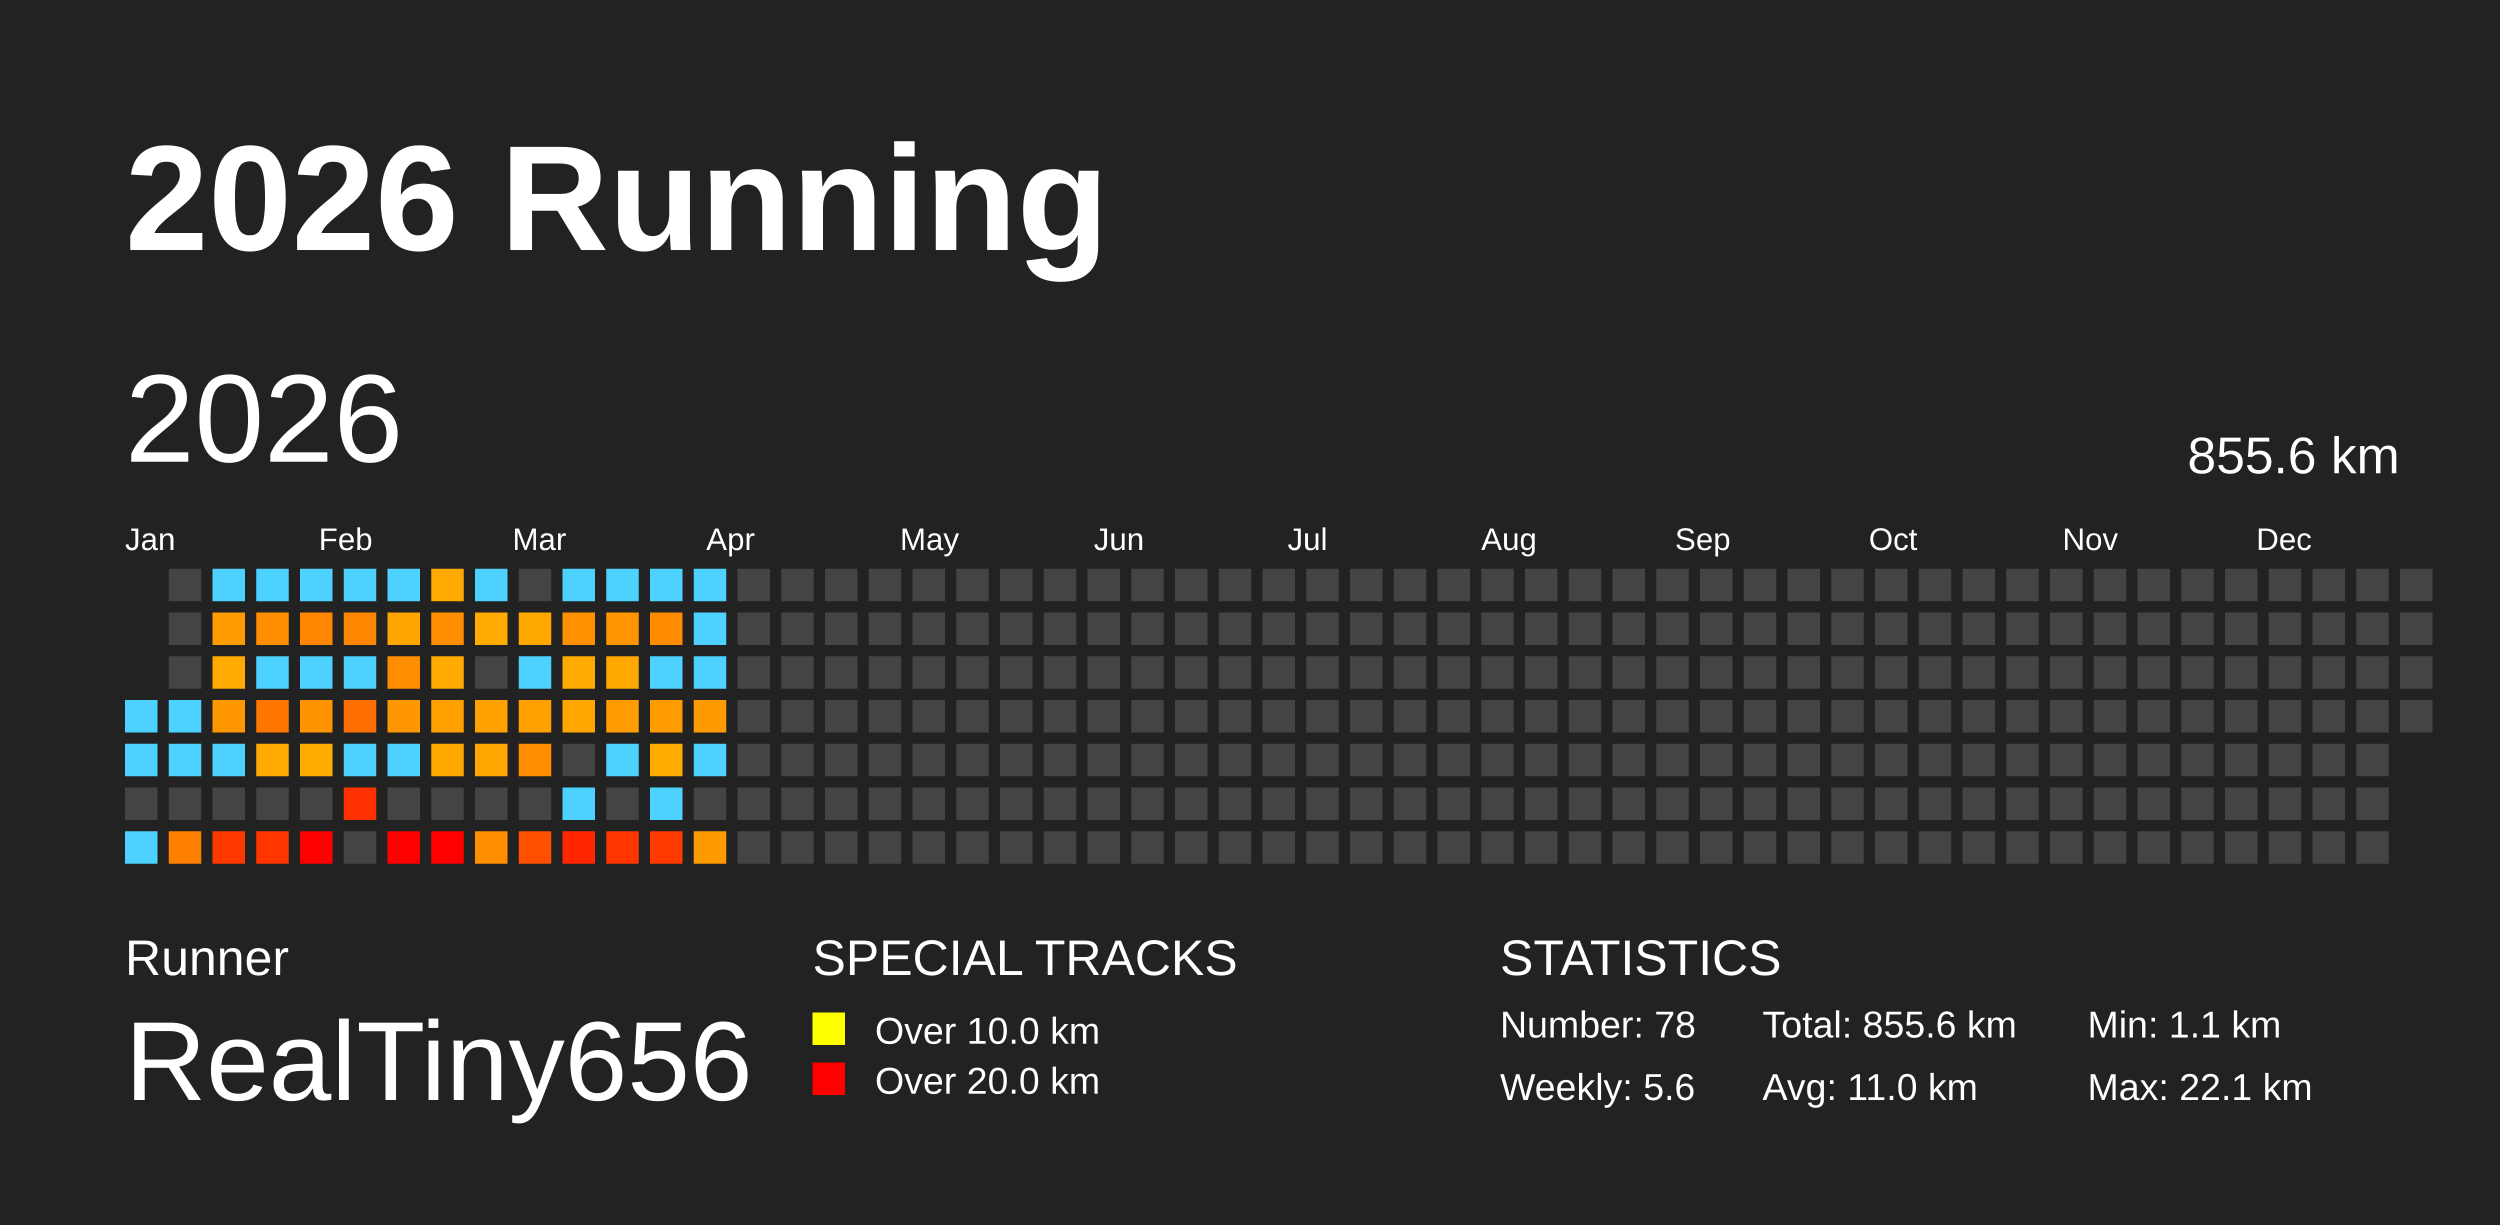
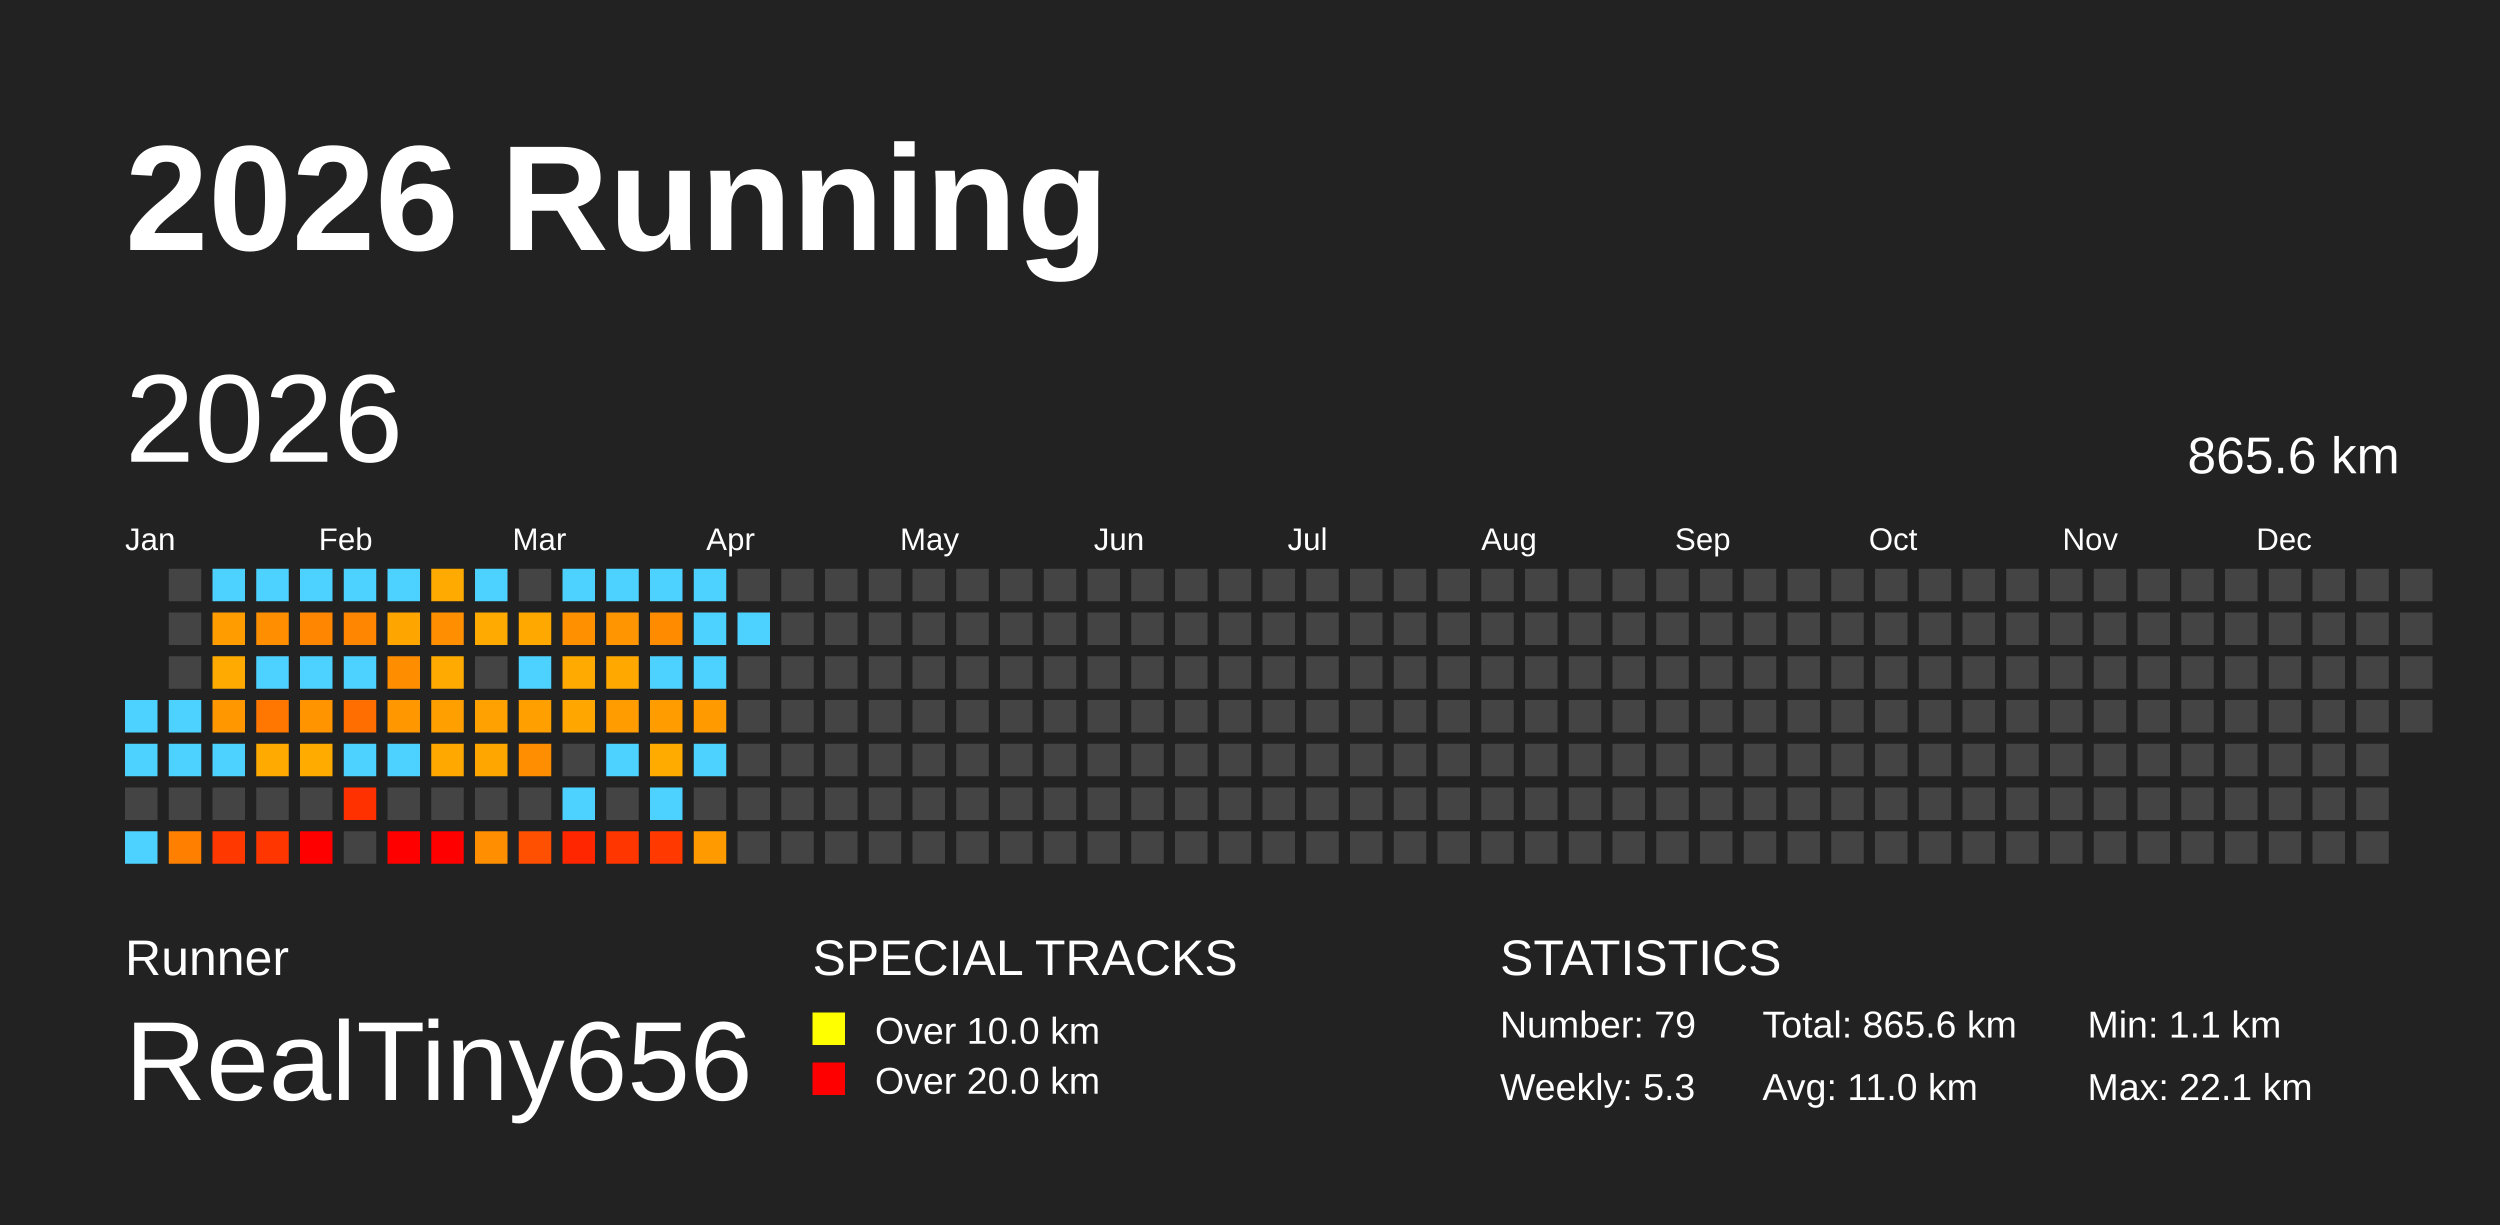
<svg xmlns="http://www.w3.org/2000/svg" baseProfile="full" height="98mm" version="1.1" viewBox="0,0,200,98" width="200mm">
  <defs />
  <rect fill="#222222" height="98" width="200" x="0" y="0" />
  <text fill="#FFFFFF" style="font-size:12px; font-family:Arial; font-weight:bold;" x="10" y="20">2026 Running</text>
  <text fill="#FFFFFF" style="font-size:4px; font-family:Arial" x="10" y="78">Runner</text>
  <text fill="#FFFFFF" style="font-size:9px; font-family:Arial" x="10" y="88">RealTiny656</text>
  <text fill="#FFFFFF" style="font-size:4px; font-family:Arial" x="65" y="78">SPECIAL TRACKS</text>
  <rect fill="yellow" height="2.6" width="2.6" x="65" y="81" />
  <text fill="#FFFFFF" style="font-size:3px; font-family:Arial" x="70" y="83.5">Over 10.0 km</text>
  <rect fill="red" height="2.6" width="2.6" x="65" y="85" />
  <text fill="#FFFFFF" style="font-size:3px; font-family:Arial" x="70" y="87.5">Over 20.0 km</text>
  <text fill="#FFFFFF" style="font-size:4px; font-family:Arial" x="120" y="78">STATISTICS</text>
-   <text fill="#FFFFFF" style="font-size:3px; font-family:Arial" x="120" y="83">Number: 78</text>
-   <text fill="#FFFFFF" style="font-size:3px; font-family:Arial" x="120" y="88">Weekly: 5.6</text>
-   <text fill="#FFFFFF" style="font-size:3px; font-family:Arial" x="141" y="83">Total: 855.6 km</text>
+   <text fill="#FFFFFF" style="font-size:3px; font-family:Arial" x="120" y="83">Number: 79</text>
+   <text fill="#FFFFFF" style="font-size:3px; font-family:Arial" x="120" y="88">Weekly: 5.3</text>
+   <text fill="#FFFFFF" style="font-size:3px; font-family:Arial" x="141" y="83">Total: 865.6 km</text>
  <text fill="#FFFFFF" style="font-size:3px; font-family:Arial" x="141" y="88">Avg: 11.0 km</text>
  <text fill="#FFFFFF" style="font-size:3px; font-family:Arial" x="167" y="83">Min: 1.1 km</text>
  <text fill="#FFFFFF" style="font-size:3px; font-family:Arial" x="167" y="88">Max: 22.1 km</text>
  <text dominant-baseline="hanging" fill="#FFFFFF" style="font-size:10.0px; font-family:Arial;" x="10" y="30">2026</text>
-   <text dominant-baseline="hanging" fill="#FFFFFF" style="font-size:4.125px; font-family:Arial;" x="175" y="35">855.6 km</text>
+   <text dominant-baseline="hanging" fill="#FFFFFF" style="font-size:4.125px; font-family:Arial;" x="175" y="35">865.6 km</text>
  <text fill="#FFFFFF" style="font-size:2.5px; font-family:Arial" x="10.0" y="44">Jan</text>
  <text fill="#FFFFFF" style="font-size:2.5px; font-family:Arial" x="25.5" y="44">Feb</text>
  <text fill="#FFFFFF" style="font-size:2.5px; font-family:Arial" x="41.0" y="44">Mar</text>
  <text fill="#FFFFFF" style="font-size:2.5px; font-family:Arial" x="56.5" y="44">Apr</text>
  <text fill="#FFFFFF" style="font-size:2.5px; font-family:Arial" x="72.0" y="44">May</text>
  <text fill="#FFFFFF" style="font-size:2.5px; font-family:Arial" x="87.5" y="44">Jun</text>
  <text fill="#FFFFFF" style="font-size:2.5px; font-family:Arial" x="103.0" y="44">Jul</text>
  <text fill="#FFFFFF" style="font-size:2.5px; font-family:Arial" x="118.5" y="44">Aug</text>
  <text fill="#FFFFFF" style="font-size:2.5px; font-family:Arial" x="134.0" y="44">Sep</text>
  <text fill="#FFFFFF" style="font-size:2.5px; font-family:Arial" x="149.5" y="44">Oct</text>
  <text fill="#FFFFFF" style="font-size:2.5px; font-family:Arial" x="165.0" y="44">Nov</text>
  <text fill="#FFFFFF" style="font-size:2.5px; font-family:Arial" x="180.5" y="44">Dec</text>
  <rect fill="#4dd2ff" height="2.6" width="2.6" x="10.0" y="56.0" />
  <rect fill="#4dd2ff" height="2.6" width="2.6" x="10.0" y="59.5" />
  <rect fill="#444444" height="2.6" width="2.6" x="10.0" y="63.0" />
  <rect fill="#4dd2ff" height="2.6" width="2.6" x="10.0" y="66.5" />
  <rect fill="#444444" height="2.6" width="2.6" x="13.5" y="45.5" />
  <rect fill="#444444" height="2.6" width="2.6" x="13.5" y="49.0" />
  <rect fill="#444444" height="2.6" width="2.6" x="13.5" y="52.5" />
  <rect fill="#4dd2ff" height="2.6" width="2.6" x="13.5" y="56.0" />
  <rect fill="#4dd2ff" height="2.6" width="2.6" x="13.5" y="59.5" />
  <rect fill="#444444" height="2.6" width="2.6" x="13.5" y="63.0" />
  <rect fill="#ff8000" height="2.6" width="2.6" x="13.5" y="66.5" />
  <rect fill="#4dd2ff" height="2.6" width="2.6" x="17.0" y="45.5" />
  <rect fill="#ff9c00" height="2.6" width="2.6" x="17.0" y="49.0" />
  <rect fill="#ffaa00" height="2.6" width="2.6" x="17.0" y="52.5" />
  <rect fill="#ff9800" height="2.6" width="2.6" x="17.0" y="56.0" />
  <rect fill="#4dd2ff" height="2.6" width="2.6" x="17.0" y="59.5" />
  <rect fill="#444444" height="2.6" width="2.6" x="17.0" y="63.0" />
  <rect fill="#ff3800" height="2.6" width="2.6" x="17.0" y="66.5" />
  <rect fill="#4dd2ff" height="2.6" width="2.6" x="20.5" y="45.5" />
  <rect fill="#ff8f00" height="2.6" width="2.6" x="20.5" y="49.0" />
  <rect fill="#4dd2ff" height="2.6" width="2.6" x="20.5" y="52.5" />
  <rect fill="#ff7600" height="2.6" width="2.6" x="20.5" y="56.0" />
  <rect fill="#ffaa00" height="2.6" width="2.6" x="20.5" y="59.5" />
  <rect fill="#444444" height="2.6" width="2.6" x="20.5" y="63.0" />
  <rect fill="#ff3600" height="2.6" width="2.6" x="20.5" y="66.5" />
  <rect fill="#4dd2ff" height="2.6" width="2.6" x="24.0" y="45.5" />
  <rect fill="#ff8600" height="2.6" width="2.6" x="24.0" y="49.0" />
  <rect fill="#4dd2ff" height="2.6" width="2.6" x="24.0" y="52.5" />
  <rect fill="#ff9300" height="2.6" width="2.6" x="24.0" y="56.0" />
  <rect fill="#ffab00" height="2.6" width="2.6" x="24.0" y="59.5" />
  <rect fill="#444444" height="2.6" width="2.6" x="24.0" y="63.0" />
  <rect fill="red" height="2.6" width="2.6" x="24.0" y="66.5" />
  <rect fill="#4dd2ff" height="2.6" width="2.6" x="27.5" y="45.5" />
  <rect fill="#ff8600" height="2.6" width="2.6" x="27.5" y="49.0" />
  <rect fill="#4dd2ff" height="2.6" width="2.6" x="27.5" y="52.5" />
  <rect fill="#ff6e00" height="2.6" width="2.6" x="27.5" y="56.0" />
  <rect fill="#4dd2ff" height="2.6" width="2.6" x="27.5" y="59.5" />
  <rect fill="#ff3100" height="2.6" width="2.6" x="27.5" y="63.0" />
  <rect fill="#444444" height="2.6" width="2.6" x="27.5" y="66.5" />
  <rect fill="#4dd2ff" height="2.6" width="2.6" x="31.0" y="45.5" />
  <rect fill="#ffa500" height="2.6" width="2.6" x="31.0" y="49.0" />
  <rect fill="#ff8d00" height="2.6" width="2.6" x="31.0" y="52.5" />
  <rect fill="#ff9800" height="2.6" width="2.6" x="31.0" y="56.0" />
  <rect fill="#4dd2ff" height="2.6" width="2.6" x="31.0" y="59.5" />
  <rect fill="#444444" height="2.6" width="2.6" x="31.0" y="63.0" />
  <rect fill="red" height="2.6" width="2.6" x="31.0" y="66.5" />
  <rect fill="#ffaa00" height="2.6" width="2.6" x="34.5" y="45.5" />
  <rect fill="#ff8e00" height="2.6" width="2.6" x="34.5" y="49.0" />
  <rect fill="#ffaa00" height="2.6" width="2.6" x="34.5" y="52.5" />
  <rect fill="#ff9f00" height="2.6" width="2.6" x="34.5" y="56.0" />
  <rect fill="#ffa800" height="2.6" width="2.6" x="34.5" y="59.5" />
  <rect fill="#444444" height="2.6" width="2.6" x="34.5" y="63.0" />
  <rect fill="red" height="2.6" width="2.6" x="34.5" y="66.5" />
  <rect fill="#4dd2ff" height="2.6" width="2.6" x="38.0" y="45.5" />
  <rect fill="#ffaa00" height="2.6" width="2.6" x="38.0" y="49.0" />
  <rect fill="#444444" height="2.6" width="2.6" x="38.0" y="52.5" />
  <rect fill="#ffa100" height="2.6" width="2.6" x="38.0" y="56.0" />
  <rect fill="#ffa600" height="2.6" width="2.6" x="38.0" y="59.5" />
  <rect fill="#444444" height="2.6" width="2.6" x="38.0" y="63.0" />
  <rect fill="#ff8e00" height="2.6" width="2.6" x="38.0" y="66.5" />
  <rect fill="#444444" height="2.6" width="2.6" x="41.5" y="45.5" />
  <rect fill="#ffa900" height="2.6" width="2.6" x="41.5" y="49.0" />
  <rect fill="#4dd2ff" height="2.6" width="2.6" x="41.5" y="52.5" />
  <rect fill="#ffa000" height="2.6" width="2.6" x="41.5" y="56.0" />
  <rect fill="#ff8e00" height="2.6" width="2.6" x="41.5" y="59.5" />
  <rect fill="#444444" height="2.6" width="2.6" x="41.5" y="63.0" />
  <rect fill="#ff4f00" height="2.6" width="2.6" x="41.5" y="66.5" />
  <rect fill="#4dd2ff" height="2.6" width="2.6" x="45.0" y="45.5" />
  <rect fill="#ff9100" height="2.6" width="2.6" x="45.0" y="49.0" />
  <rect fill="#ffaa00" height="2.6" width="2.6" x="45.0" y="52.5" />
  <rect fill="#ffa600" height="2.6" width="2.6" x="45.0" y="56.0" />
  <rect fill="#444444" height="2.6" width="2.6" x="45.0" y="59.5" />
  <rect fill="#4dd2ff" height="2.6" width="2.6" x="45.0" y="63.0" />
  <rect fill="#ff2600" height="2.6" width="2.6" x="45.0" y="66.5" />
  <rect fill="#4dd2ff" height="2.6" width="2.6" x="48.5" y="45.5" />
  <rect fill="#ff9500" height="2.6" width="2.6" x="48.5" y="49.0" />
  <rect fill="#ffa900" height="2.6" width="2.6" x="48.5" y="52.5" />
  <rect fill="#ff9c00" height="2.6" width="2.6" x="48.5" y="56.0" />
  <rect fill="#4dd2ff" height="2.6" width="2.6" x="48.5" y="59.5" />
  <rect fill="#444444" height="2.6" width="2.6" x="48.5" y="63.0" />
  <rect fill="#ff3600" height="2.6" width="2.6" x="48.5" y="66.5" />
  <rect fill="#4dd2ff" height="2.6" width="2.6" x="52.0" y="45.5" />
  <rect fill="#ff8c00" height="2.6" width="2.6" x="52.0" y="49.0" />
  <rect fill="#4dd2ff" height="2.6" width="2.6" x="52.0" y="52.5" />
  <rect fill="#ff9c00" height="2.6" width="2.6" x="52.0" y="56.0" />
  <rect fill="#ffab00" height="2.6" width="2.6" x="52.0" y="59.5" />
  <rect fill="#4dd2ff" height="2.6" width="2.6" x="52.0" y="63.0" />
  <rect fill="#ff3900" height="2.6" width="2.6" x="52.0" y="66.5" />
  <rect fill="#4dd2ff" height="2.6" width="2.6" x="55.5" y="45.5" />
  <rect fill="#4dd2ff" height="2.6" width="2.6" x="55.5" y="49.0" />
  <rect fill="#4dd2ff" height="2.6" width="2.6" x="55.5" y="52.5" />
  <rect fill="#ff9b00" height="2.6" width="2.6" x="55.5" y="56.0" />
  <rect fill="#4dd2ff" height="2.6" width="2.6" x="55.5" y="59.5" />
  <rect fill="#444444" height="2.6" width="2.6" x="55.5" y="63.0" />
  <rect fill="#ff9b00" height="2.6" width="2.6" x="55.5" y="66.5" />
  <rect fill="#444444" height="2.6" width="2.6" x="59.0" y="45.5" />
-   <rect fill="#444444" height="2.6" width="2.6" x="59.0" y="49.0" />
+   <rect fill="#4dd2ff" height="2.6" width="2.6" x="59.0" y="49.0" />
  <rect fill="#444444" height="2.6" width="2.6" x="59.0" y="52.5" />
  <rect fill="#444444" height="2.6" width="2.6" x="59.0" y="56.0" />
  <rect fill="#444444" height="2.6" width="2.6" x="59.0" y="59.5" />
  <rect fill="#444444" height="2.6" width="2.6" x="59.0" y="63.0" />
  <rect fill="#444444" height="2.6" width="2.6" x="59.0" y="66.5" />
  <rect fill="#444444" height="2.6" width="2.6" x="62.5" y="45.5" />
  <rect fill="#444444" height="2.6" width="2.6" x="62.5" y="49.0" />
  <rect fill="#444444" height="2.6" width="2.6" x="62.5" y="52.5" />
  <rect fill="#444444" height="2.6" width="2.6" x="62.5" y="56.0" />
  <rect fill="#444444" height="2.6" width="2.6" x="62.5" y="59.5" />
  <rect fill="#444444" height="2.6" width="2.6" x="62.5" y="63.0" />
  <rect fill="#444444" height="2.6" width="2.6" x="62.5" y="66.5" />
  <rect fill="#444444" height="2.6" width="2.6" x="66.0" y="45.5" />
  <rect fill="#444444" height="2.6" width="2.6" x="66.0" y="49.0" />
  <rect fill="#444444" height="2.6" width="2.6" x="66.0" y="52.5" />
  <rect fill="#444444" height="2.6" width="2.6" x="66.0" y="56.0" />
  <rect fill="#444444" height="2.6" width="2.6" x="66.0" y="59.5" />
  <rect fill="#444444" height="2.6" width="2.6" x="66.0" y="63.0" />
  <rect fill="#444444" height="2.6" width="2.6" x="66.0" y="66.5" />
  <rect fill="#444444" height="2.6" width="2.6" x="69.5" y="45.5" />
  <rect fill="#444444" height="2.6" width="2.6" x="69.5" y="49.0" />
  <rect fill="#444444" height="2.6" width="2.6" x="69.5" y="52.5" />
  <rect fill="#444444" height="2.6" width="2.6" x="69.5" y="56.0" />
  <rect fill="#444444" height="2.6" width="2.6" x="69.5" y="59.5" />
  <rect fill="#444444" height="2.6" width="2.6" x="69.5" y="63.0" />
  <rect fill="#444444" height="2.6" width="2.6" x="69.5" y="66.5" />
  <rect fill="#444444" height="2.6" width="2.6" x="73.0" y="45.5" />
  <rect fill="#444444" height="2.6" width="2.6" x="73.0" y="49.0" />
  <rect fill="#444444" height="2.6" width="2.6" x="73.0" y="52.5" />
  <rect fill="#444444" height="2.6" width="2.6" x="73.0" y="56.0" />
  <rect fill="#444444" height="2.6" width="2.6" x="73.0" y="59.5" />
  <rect fill="#444444" height="2.6" width="2.6" x="73.0" y="63.0" />
  <rect fill="#444444" height="2.6" width="2.6" x="73.0" y="66.5" />
  <rect fill="#444444" height="2.6" width="2.6" x="76.5" y="45.5" />
  <rect fill="#444444" height="2.6" width="2.6" x="76.5" y="49.0" />
  <rect fill="#444444" height="2.6" width="2.6" x="76.5" y="52.5" />
  <rect fill="#444444" height="2.6" width="2.6" x="76.5" y="56.0" />
  <rect fill="#444444" height="2.6" width="2.6" x="76.5" y="59.5" />
  <rect fill="#444444" height="2.6" width="2.6" x="76.5" y="63.0" />
  <rect fill="#444444" height="2.6" width="2.6" x="76.5" y="66.5" />
  <rect fill="#444444" height="2.6" width="2.6" x="80.0" y="45.5" />
  <rect fill="#444444" height="2.6" width="2.6" x="80.0" y="49.0" />
  <rect fill="#444444" height="2.6" width="2.6" x="80.0" y="52.5" />
  <rect fill="#444444" height="2.6" width="2.6" x="80.0" y="56.0" />
  <rect fill="#444444" height="2.6" width="2.6" x="80.0" y="59.5" />
  <rect fill="#444444" height="2.6" width="2.6" x="80.0" y="63.0" />
  <rect fill="#444444" height="2.6" width="2.6" x="80.0" y="66.5" />
  <rect fill="#444444" height="2.6" width="2.6" x="83.5" y="45.5" />
  <rect fill="#444444" height="2.6" width="2.6" x="83.5" y="49.0" />
  <rect fill="#444444" height="2.6" width="2.6" x="83.5" y="52.5" />
  <rect fill="#444444" height="2.6" width="2.6" x="83.5" y="56.0" />
  <rect fill="#444444" height="2.6" width="2.6" x="83.5" y="59.5" />
  <rect fill="#444444" height="2.6" width="2.6" x="83.5" y="63.0" />
  <rect fill="#444444" height="2.6" width="2.6" x="83.5" y="66.5" />
  <rect fill="#444444" height="2.6" width="2.6" x="87.0" y="45.5" />
  <rect fill="#444444" height="2.6" width="2.6" x="87.0" y="49.0" />
  <rect fill="#444444" height="2.6" width="2.6" x="87.0" y="52.5" />
  <rect fill="#444444" height="2.6" width="2.6" x="87.0" y="56.0" />
  <rect fill="#444444" height="2.6" width="2.6" x="87.0" y="59.5" />
  <rect fill="#444444" height="2.6" width="2.6" x="87.0" y="63.0" />
  <rect fill="#444444" height="2.6" width="2.6" x="87.0" y="66.5" />
  <rect fill="#444444" height="2.6" width="2.6" x="90.5" y="45.5" />
  <rect fill="#444444" height="2.6" width="2.6" x="90.5" y="49.0" />
  <rect fill="#444444" height="2.6" width="2.6" x="90.5" y="52.5" />
  <rect fill="#444444" height="2.6" width="2.6" x="90.5" y="56.0" />
  <rect fill="#444444" height="2.6" width="2.6" x="90.5" y="59.5" />
  <rect fill="#444444" height="2.6" width="2.6" x="90.5" y="63.0" />
  <rect fill="#444444" height="2.6" width="2.6" x="90.5" y="66.5" />
  <rect fill="#444444" height="2.6" width="2.6" x="94.0" y="45.5" />
  <rect fill="#444444" height="2.6" width="2.6" x="94.0" y="49.0" />
  <rect fill="#444444" height="2.6" width="2.6" x="94.0" y="52.5" />
  <rect fill="#444444" height="2.6" width="2.6" x="94.0" y="56.0" />
  <rect fill="#444444" height="2.6" width="2.6" x="94.0" y="59.5" />
  <rect fill="#444444" height="2.6" width="2.6" x="94.0" y="63.0" />
  <rect fill="#444444" height="2.6" width="2.6" x="94.0" y="66.5" />
  <rect fill="#444444" height="2.6" width="2.6" x="97.5" y="45.5" />
  <rect fill="#444444" height="2.6" width="2.6" x="97.5" y="49.0" />
  <rect fill="#444444" height="2.6" width="2.6" x="97.5" y="52.5" />
  <rect fill="#444444" height="2.6" width="2.6" x="97.5" y="56.0" />
  <rect fill="#444444" height="2.6" width="2.6" x="97.5" y="59.5" />
  <rect fill="#444444" height="2.6" width="2.6" x="97.5" y="63.0" />
  <rect fill="#444444" height="2.6" width="2.6" x="97.5" y="66.5" />
  <rect fill="#444444" height="2.6" width="2.6" x="101.0" y="45.5" />
  <rect fill="#444444" height="2.6" width="2.6" x="101.0" y="49.0" />
  <rect fill="#444444" height="2.6" width="2.6" x="101.0" y="52.5" />
  <rect fill="#444444" height="2.6" width="2.6" x="101.0" y="56.0" />
  <rect fill="#444444" height="2.6" width="2.6" x="101.0" y="59.5" />
  <rect fill="#444444" height="2.6" width="2.6" x="101.0" y="63.0" />
  <rect fill="#444444" height="2.6" width="2.6" x="101.0" y="66.5" />
  <rect fill="#444444" height="2.6" width="2.6" x="104.5" y="45.5" />
  <rect fill="#444444" height="2.6" width="2.6" x="104.5" y="49.0" />
  <rect fill="#444444" height="2.6" width="2.6" x="104.5" y="52.5" />
  <rect fill="#444444" height="2.6" width="2.6" x="104.5" y="56.0" />
  <rect fill="#444444" height="2.6" width="2.6" x="104.5" y="59.5" />
  <rect fill="#444444" height="2.6" width="2.6" x="104.5" y="63.0" />
  <rect fill="#444444" height="2.6" width="2.6" x="104.5" y="66.5" />
  <rect fill="#444444" height="2.6" width="2.6" x="108.0" y="45.5" />
  <rect fill="#444444" height="2.6" width="2.6" x="108.0" y="49.0" />
  <rect fill="#444444" height="2.6" width="2.6" x="108.0" y="52.5" />
  <rect fill="#444444" height="2.6" width="2.6" x="108.0" y="56.0" />
  <rect fill="#444444" height="2.6" width="2.6" x="108.0" y="59.5" />
  <rect fill="#444444" height="2.6" width="2.6" x="108.0" y="63.0" />
  <rect fill="#444444" height="2.6" width="2.6" x="108.0" y="66.5" />
  <rect fill="#444444" height="2.6" width="2.6" x="111.5" y="45.5" />
  <rect fill="#444444" height="2.6" width="2.6" x="111.5" y="49.0" />
  <rect fill="#444444" height="2.6" width="2.6" x="111.5" y="52.5" />
  <rect fill="#444444" height="2.6" width="2.6" x="111.5" y="56.0" />
  <rect fill="#444444" height="2.6" width="2.6" x="111.5" y="59.5" />
  <rect fill="#444444" height="2.6" width="2.6" x="111.5" y="63.0" />
  <rect fill="#444444" height="2.6" width="2.6" x="111.5" y="66.5" />
  <rect fill="#444444" height="2.6" width="2.6" x="115.0" y="45.5" />
  <rect fill="#444444" height="2.6" width="2.6" x="115.0" y="49.0" />
  <rect fill="#444444" height="2.6" width="2.6" x="115.0" y="52.5" />
  <rect fill="#444444" height="2.6" width="2.6" x="115.0" y="56.0" />
  <rect fill="#444444" height="2.6" width="2.6" x="115.0" y="59.5" />
  <rect fill="#444444" height="2.6" width="2.6" x="115.0" y="63.0" />
  <rect fill="#444444" height="2.6" width="2.6" x="115.0" y="66.5" />
  <rect fill="#444444" height="2.6" width="2.6" x="118.5" y="45.5" />
  <rect fill="#444444" height="2.6" width="2.6" x="118.5" y="49.0" />
  <rect fill="#444444" height="2.6" width="2.6" x="118.5" y="52.5" />
  <rect fill="#444444" height="2.6" width="2.6" x="118.5" y="56.0" />
  <rect fill="#444444" height="2.6" width="2.6" x="118.5" y="59.5" />
  <rect fill="#444444" height="2.6" width="2.6" x="118.5" y="63.0" />
  <rect fill="#444444" height="2.6" width="2.6" x="118.5" y="66.5" />
  <rect fill="#444444" height="2.6" width="2.6" x="122.0" y="45.5" />
  <rect fill="#444444" height="2.6" width="2.6" x="122.0" y="49.0" />
  <rect fill="#444444" height="2.6" width="2.6" x="122.0" y="52.5" />
  <rect fill="#444444" height="2.6" width="2.6" x="122.0" y="56.0" />
  <rect fill="#444444" height="2.6" width="2.6" x="122.0" y="59.5" />
  <rect fill="#444444" height="2.6" width="2.6" x="122.0" y="63.0" />
  <rect fill="#444444" height="2.6" width="2.6" x="122.0" y="66.5" />
  <rect fill="#444444" height="2.6" width="2.6" x="125.5" y="45.5" />
  <rect fill="#444444" height="2.6" width="2.6" x="125.5" y="49.0" />
  <rect fill="#444444" height="2.6" width="2.6" x="125.5" y="52.5" />
  <rect fill="#444444" height="2.6" width="2.6" x="125.5" y="56.0" />
  <rect fill="#444444" height="2.6" width="2.6" x="125.5" y="59.5" />
  <rect fill="#444444" height="2.6" width="2.6" x="125.5" y="63.0" />
  <rect fill="#444444" height="2.6" width="2.6" x="125.5" y="66.5" />
  <rect fill="#444444" height="2.6" width="2.6" x="129.0" y="45.5" />
  <rect fill="#444444" height="2.6" width="2.6" x="129.0" y="49.0" />
  <rect fill="#444444" height="2.6" width="2.6" x="129.0" y="52.5" />
  <rect fill="#444444" height="2.6" width="2.6" x="129.0" y="56.0" />
  <rect fill="#444444" height="2.6" width="2.6" x="129.0" y="59.5" />
  <rect fill="#444444" height="2.6" width="2.6" x="129.0" y="63.0" />
  <rect fill="#444444" height="2.6" width="2.6" x="129.0" y="66.5" />
  <rect fill="#444444" height="2.6" width="2.6" x="132.5" y="45.5" />
  <rect fill="#444444" height="2.6" width="2.6" x="132.5" y="49.0" />
  <rect fill="#444444" height="2.6" width="2.6" x="132.5" y="52.5" />
  <rect fill="#444444" height="2.6" width="2.6" x="132.5" y="56.0" />
  <rect fill="#444444" height="2.6" width="2.6" x="132.5" y="59.5" />
  <rect fill="#444444" height="2.6" width="2.6" x="132.5" y="63.0" />
  <rect fill="#444444" height="2.6" width="2.6" x="132.5" y="66.5" />
  <rect fill="#444444" height="2.6" width="2.6" x="136.0" y="45.5" />
  <rect fill="#444444" height="2.6" width="2.6" x="136.0" y="49.0" />
  <rect fill="#444444" height="2.6" width="2.6" x="136.0" y="52.5" />
  <rect fill="#444444" height="2.6" width="2.6" x="136.0" y="56.0" />
  <rect fill="#444444" height="2.6" width="2.6" x="136.0" y="59.5" />
  <rect fill="#444444" height="2.6" width="2.6" x="136.0" y="63.0" />
  <rect fill="#444444" height="2.6" width="2.6" x="136.0" y="66.5" />
  <rect fill="#444444" height="2.6" width="2.6" x="139.5" y="45.5" />
  <rect fill="#444444" height="2.6" width="2.6" x="139.5" y="49.0" />
  <rect fill="#444444" height="2.6" width="2.6" x="139.5" y="52.5" />
  <rect fill="#444444" height="2.6" width="2.6" x="139.5" y="56.0" />
  <rect fill="#444444" height="2.6" width="2.6" x="139.5" y="59.5" />
  <rect fill="#444444" height="2.6" width="2.6" x="139.5" y="63.0" />
  <rect fill="#444444" height="2.6" width="2.6" x="139.5" y="66.5" />
  <rect fill="#444444" height="2.6" width="2.6" x="143.0" y="45.5" />
  <rect fill="#444444" height="2.6" width="2.6" x="143.0" y="49.0" />
  <rect fill="#444444" height="2.6" width="2.6" x="143.0" y="52.5" />
  <rect fill="#444444" height="2.6" width="2.6" x="143.0" y="56.0" />
  <rect fill="#444444" height="2.6" width="2.6" x="143.0" y="59.5" />
  <rect fill="#444444" height="2.6" width="2.6" x="143.0" y="63.0" />
  <rect fill="#444444" height="2.6" width="2.6" x="143.0" y="66.5" />
  <rect fill="#444444" height="2.6" width="2.6" x="146.5" y="45.5" />
  <rect fill="#444444" height="2.6" width="2.6" x="146.5" y="49.0" />
  <rect fill="#444444" height="2.6" width="2.6" x="146.5" y="52.5" />
  <rect fill="#444444" height="2.6" width="2.6" x="146.5" y="56.0" />
  <rect fill="#444444" height="2.6" width="2.6" x="146.5" y="59.5" />
  <rect fill="#444444" height="2.6" width="2.6" x="146.5" y="63.0" />
  <rect fill="#444444" height="2.6" width="2.6" x="146.5" y="66.5" />
  <rect fill="#444444" height="2.6" width="2.6" x="150.0" y="45.5" />
  <rect fill="#444444" height="2.6" width="2.6" x="150.0" y="49.0" />
  <rect fill="#444444" height="2.6" width="2.6" x="150.0" y="52.5" />
  <rect fill="#444444" height="2.6" width="2.6" x="150.0" y="56.0" />
  <rect fill="#444444" height="2.6" width="2.6" x="150.0" y="59.5" />
  <rect fill="#444444" height="2.6" width="2.6" x="150.0" y="63.0" />
  <rect fill="#444444" height="2.6" width="2.6" x="150.0" y="66.5" />
  <rect fill="#444444" height="2.6" width="2.6" x="153.5" y="45.5" />
  <rect fill="#444444" height="2.6" width="2.6" x="153.5" y="49.0" />
  <rect fill="#444444" height="2.6" width="2.6" x="153.5" y="52.5" />
  <rect fill="#444444" height="2.6" width="2.6" x="153.5" y="56.0" />
  <rect fill="#444444" height="2.6" width="2.6" x="153.5" y="59.5" />
  <rect fill="#444444" height="2.6" width="2.6" x="153.5" y="63.0" />
  <rect fill="#444444" height="2.6" width="2.6" x="153.5" y="66.5" />
  <rect fill="#444444" height="2.6" width="2.6" x="157.0" y="45.5" />
  <rect fill="#444444" height="2.6" width="2.6" x="157.0" y="49.0" />
  <rect fill="#444444" height="2.6" width="2.6" x="157.0" y="52.5" />
  <rect fill="#444444" height="2.6" width="2.6" x="157.0" y="56.0" />
  <rect fill="#444444" height="2.6" width="2.6" x="157.0" y="59.5" />
  <rect fill="#444444" height="2.6" width="2.6" x="157.0" y="63.0" />
  <rect fill="#444444" height="2.6" width="2.6" x="157.0" y="66.5" />
  <rect fill="#444444" height="2.6" width="2.6" x="160.5" y="45.5" />
  <rect fill="#444444" height="2.6" width="2.6" x="160.5" y="49.0" />
  <rect fill="#444444" height="2.6" width="2.6" x="160.5" y="52.5" />
  <rect fill="#444444" height="2.6" width="2.6" x="160.5" y="56.0" />
  <rect fill="#444444" height="2.6" width="2.6" x="160.5" y="59.5" />
  <rect fill="#444444" height="2.6" width="2.6" x="160.5" y="63.0" />
  <rect fill="#444444" height="2.6" width="2.6" x="160.5" y="66.5" />
  <rect fill="#444444" height="2.6" width="2.6" x="164.0" y="45.5" />
  <rect fill="#444444" height="2.6" width="2.6" x="164.0" y="49.0" />
  <rect fill="#444444" height="2.6" width="2.6" x="164.0" y="52.5" />
  <rect fill="#444444" height="2.6" width="2.6" x="164.0" y="56.0" />
  <rect fill="#444444" height="2.6" width="2.6" x="164.0" y="59.5" />
  <rect fill="#444444" height="2.6" width="2.6" x="164.0" y="63.0" />
  <rect fill="#444444" height="2.6" width="2.6" x="164.0" y="66.5" />
  <rect fill="#444444" height="2.6" width="2.6" x="167.5" y="45.5" />
  <rect fill="#444444" height="2.6" width="2.6" x="167.5" y="49.0" />
  <rect fill="#444444" height="2.6" width="2.6" x="167.5" y="52.5" />
  <rect fill="#444444" height="2.6" width="2.6" x="167.5" y="56.0" />
  <rect fill="#444444" height="2.6" width="2.6" x="167.5" y="59.5" />
  <rect fill="#444444" height="2.6" width="2.6" x="167.5" y="63.0" />
  <rect fill="#444444" height="2.6" width="2.6" x="167.5" y="66.5" />
  <rect fill="#444444" height="2.6" width="2.6" x="171.0" y="45.5" />
  <rect fill="#444444" height="2.6" width="2.6" x="171.0" y="49.0" />
  <rect fill="#444444" height="2.6" width="2.6" x="171.0" y="52.5" />
  <rect fill="#444444" height="2.6" width="2.6" x="171.0" y="56.0" />
  <rect fill="#444444" height="2.6" width="2.6" x="171.0" y="59.5" />
  <rect fill="#444444" height="2.6" width="2.6" x="171.0" y="63.0" />
  <rect fill="#444444" height="2.6" width="2.6" x="171.0" y="66.5" />
  <rect fill="#444444" height="2.6" width="2.6" x="174.5" y="45.5" />
  <rect fill="#444444" height="2.6" width="2.6" x="174.5" y="49.0" />
  <rect fill="#444444" height="2.6" width="2.6" x="174.5" y="52.5" />
  <rect fill="#444444" height="2.6" width="2.6" x="174.5" y="56.0" />
  <rect fill="#444444" height="2.6" width="2.6" x="174.5" y="59.5" />
  <rect fill="#444444" height="2.6" width="2.6" x="174.5" y="63.0" />
  <rect fill="#444444" height="2.6" width="2.6" x="174.5" y="66.5" />
  <rect fill="#444444" height="2.6" width="2.6" x="178.0" y="45.5" />
  <rect fill="#444444" height="2.6" width="2.6" x="178.0" y="49.0" />
  <rect fill="#444444" height="2.6" width="2.6" x="178.0" y="52.5" />
  <rect fill="#444444" height="2.6" width="2.6" x="178.0" y="56.0" />
  <rect fill="#444444" height="2.6" width="2.6" x="178.0" y="59.5" />
  <rect fill="#444444" height="2.6" width="2.6" x="178.0" y="63.0" />
  <rect fill="#444444" height="2.6" width="2.6" x="178.0" y="66.5" />
  <rect fill="#444444" height="2.6" width="2.6" x="181.5" y="45.5" />
  <rect fill="#444444" height="2.6" width="2.6" x="181.5" y="49.0" />
  <rect fill="#444444" height="2.6" width="2.6" x="181.5" y="52.5" />
  <rect fill="#444444" height="2.6" width="2.6" x="181.5" y="56.0" />
  <rect fill="#444444" height="2.6" width="2.6" x="181.5" y="59.5" />
  <rect fill="#444444" height="2.6" width="2.6" x="181.5" y="63.0" />
  <rect fill="#444444" height="2.6" width="2.6" x="181.5" y="66.5" />
  <rect fill="#444444" height="2.6" width="2.6" x="185.0" y="45.5" />
  <rect fill="#444444" height="2.6" width="2.6" x="185.0" y="49.0" />
  <rect fill="#444444" height="2.6" width="2.6" x="185.0" y="52.5" />
  <rect fill="#444444" height="2.6" width="2.6" x="185.0" y="56.0" />
  <rect fill="#444444" height="2.6" width="2.6" x="185.0" y="59.5" />
  <rect fill="#444444" height="2.6" width="2.6" x="185.0" y="63.0" />
  <rect fill="#444444" height="2.6" width="2.6" x="185.0" y="66.5" />
  <rect fill="#444444" height="2.6" width="2.6" x="188.5" y="45.5" />
  <rect fill="#444444" height="2.6" width="2.6" x="188.5" y="49.0" />
  <rect fill="#444444" height="2.6" width="2.6" x="188.5" y="52.5" />
  <rect fill="#444444" height="2.6" width="2.6" x="188.5" y="56.0" />
  <rect fill="#444444" height="2.6" width="2.6" x="188.5" y="59.5" />
  <rect fill="#444444" height="2.6" width="2.6" x="188.5" y="63.0" />
  <rect fill="#444444" height="2.6" width="2.6" x="188.5" y="66.5" />
  <rect fill="#444444" height="2.6" width="2.6" x="192.0" y="45.5" />
  <rect fill="#444444" height="2.6" width="2.6" x="192.0" y="49.0" />
  <rect fill="#444444" height="2.6" width="2.6" x="192.0" y="52.5" />
  <rect fill="#444444" height="2.6" width="2.6" x="192.0" y="56.0" />
</svg>
